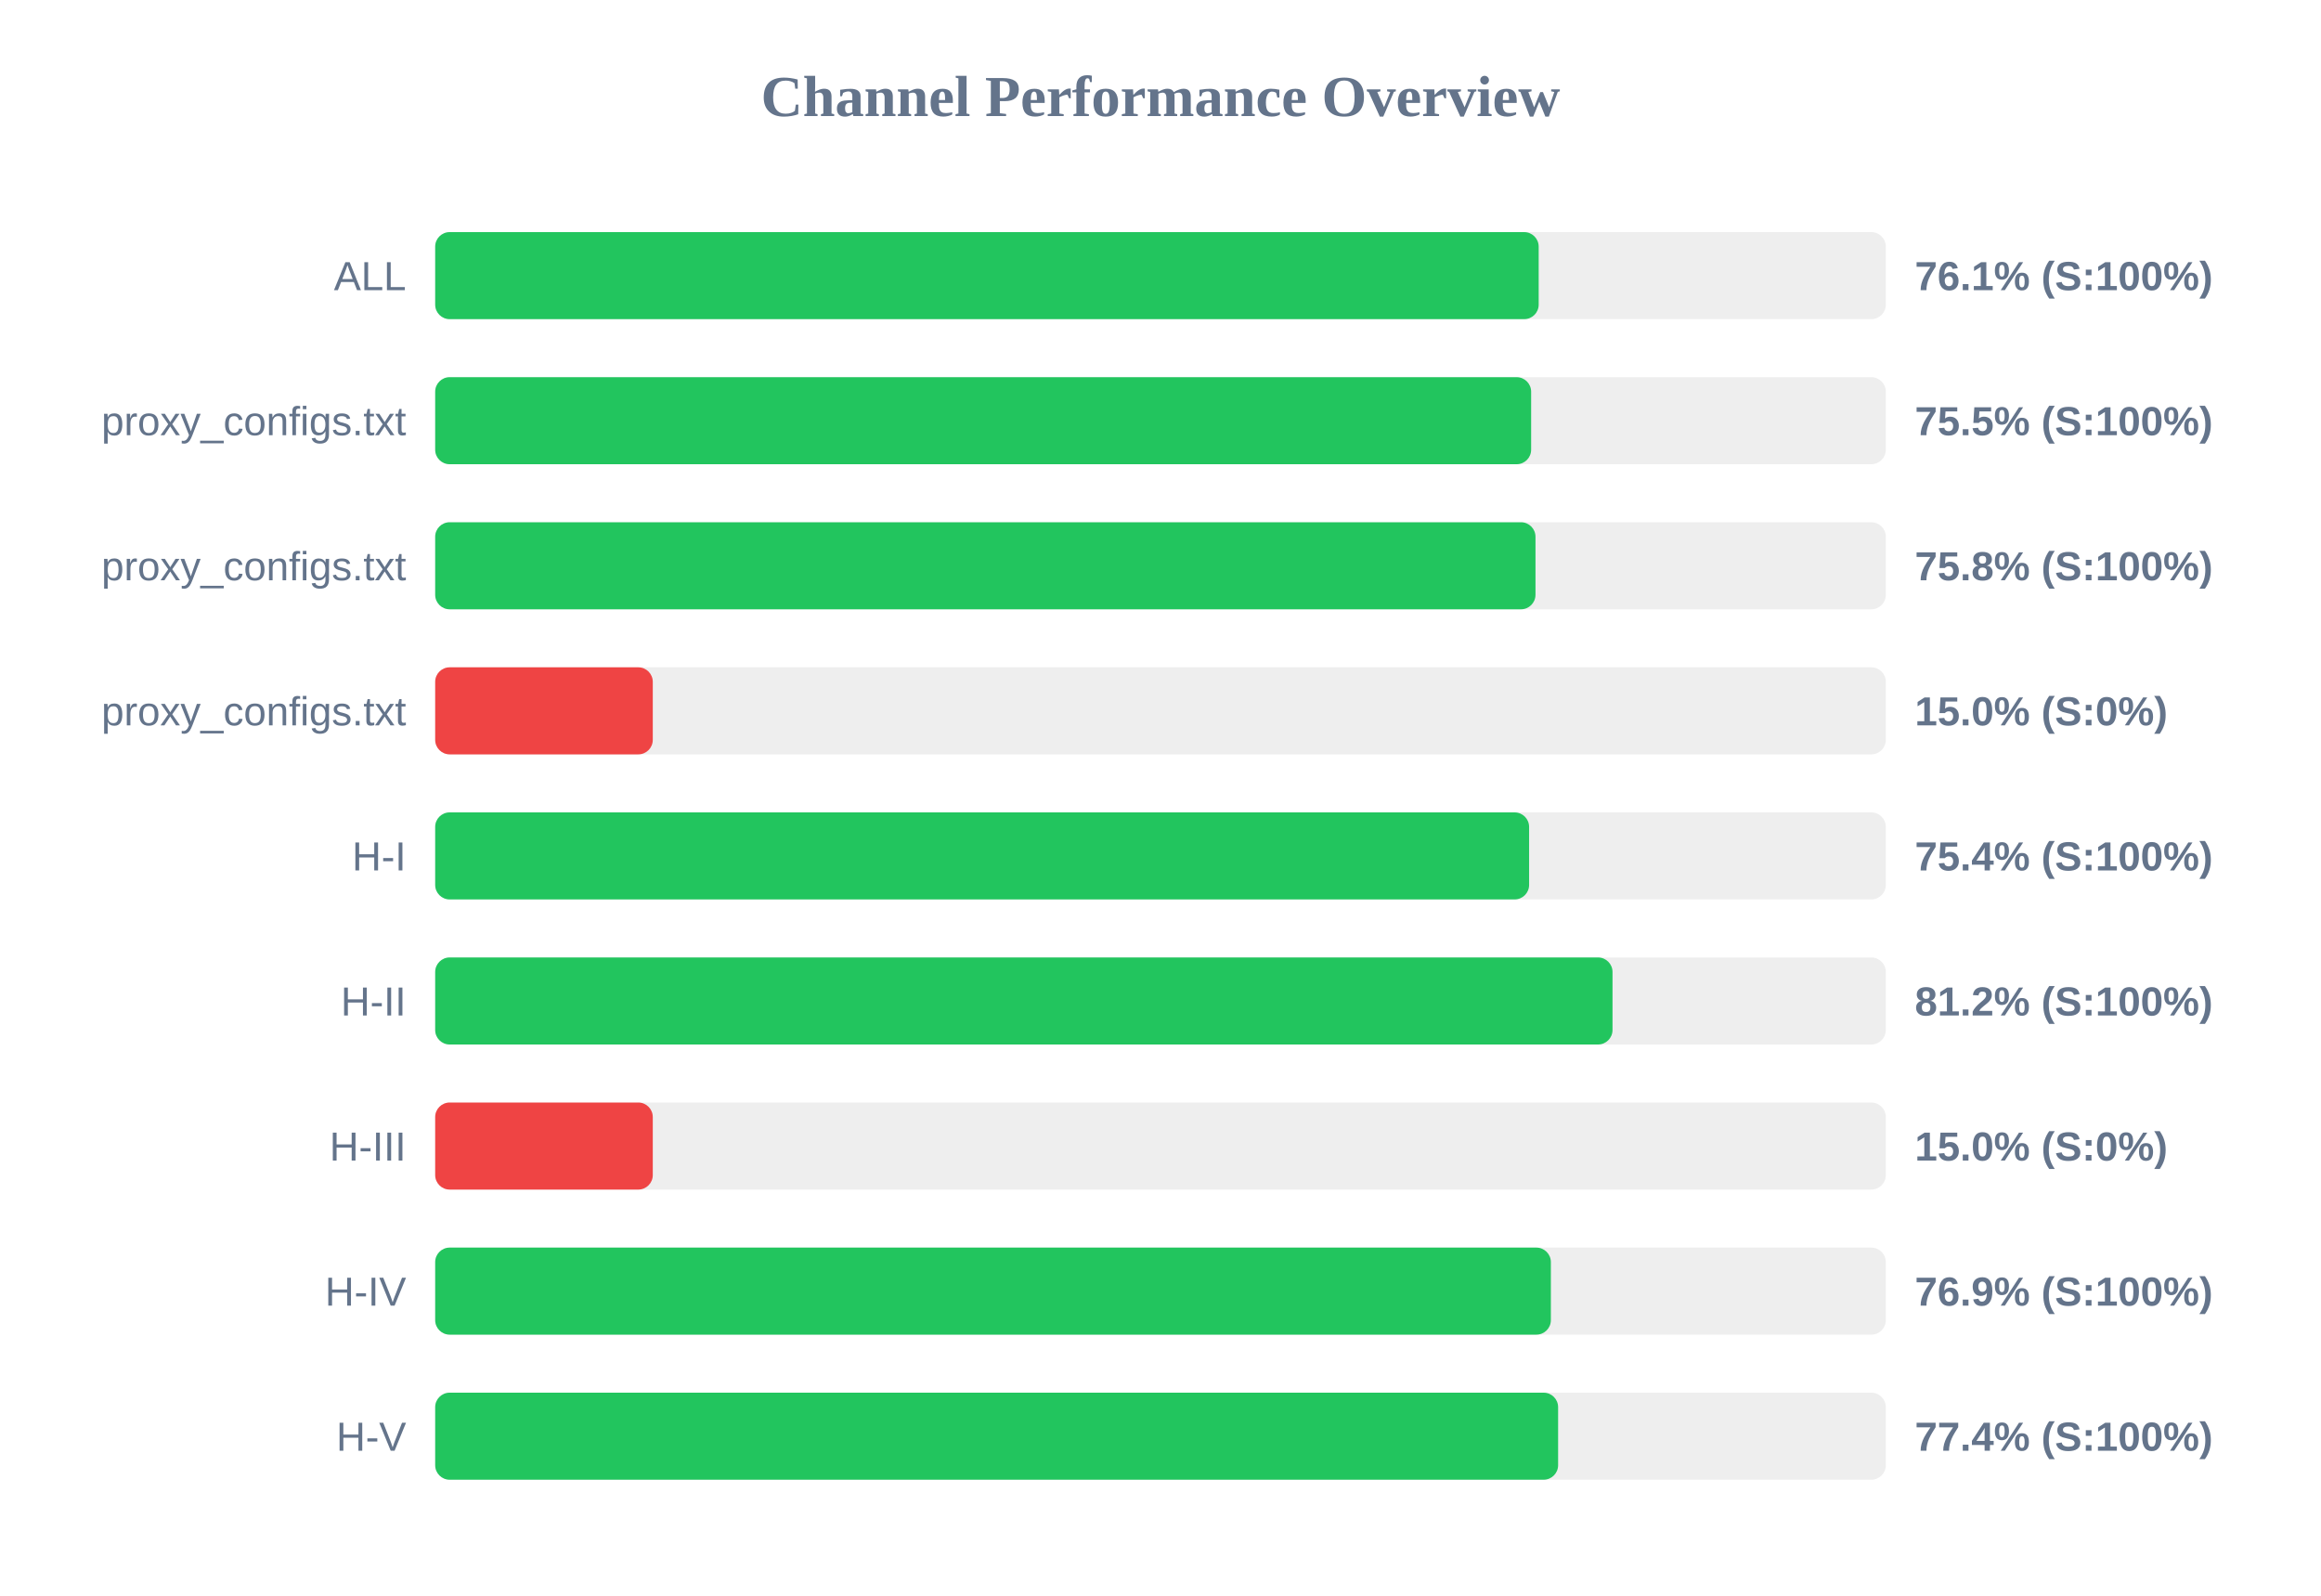
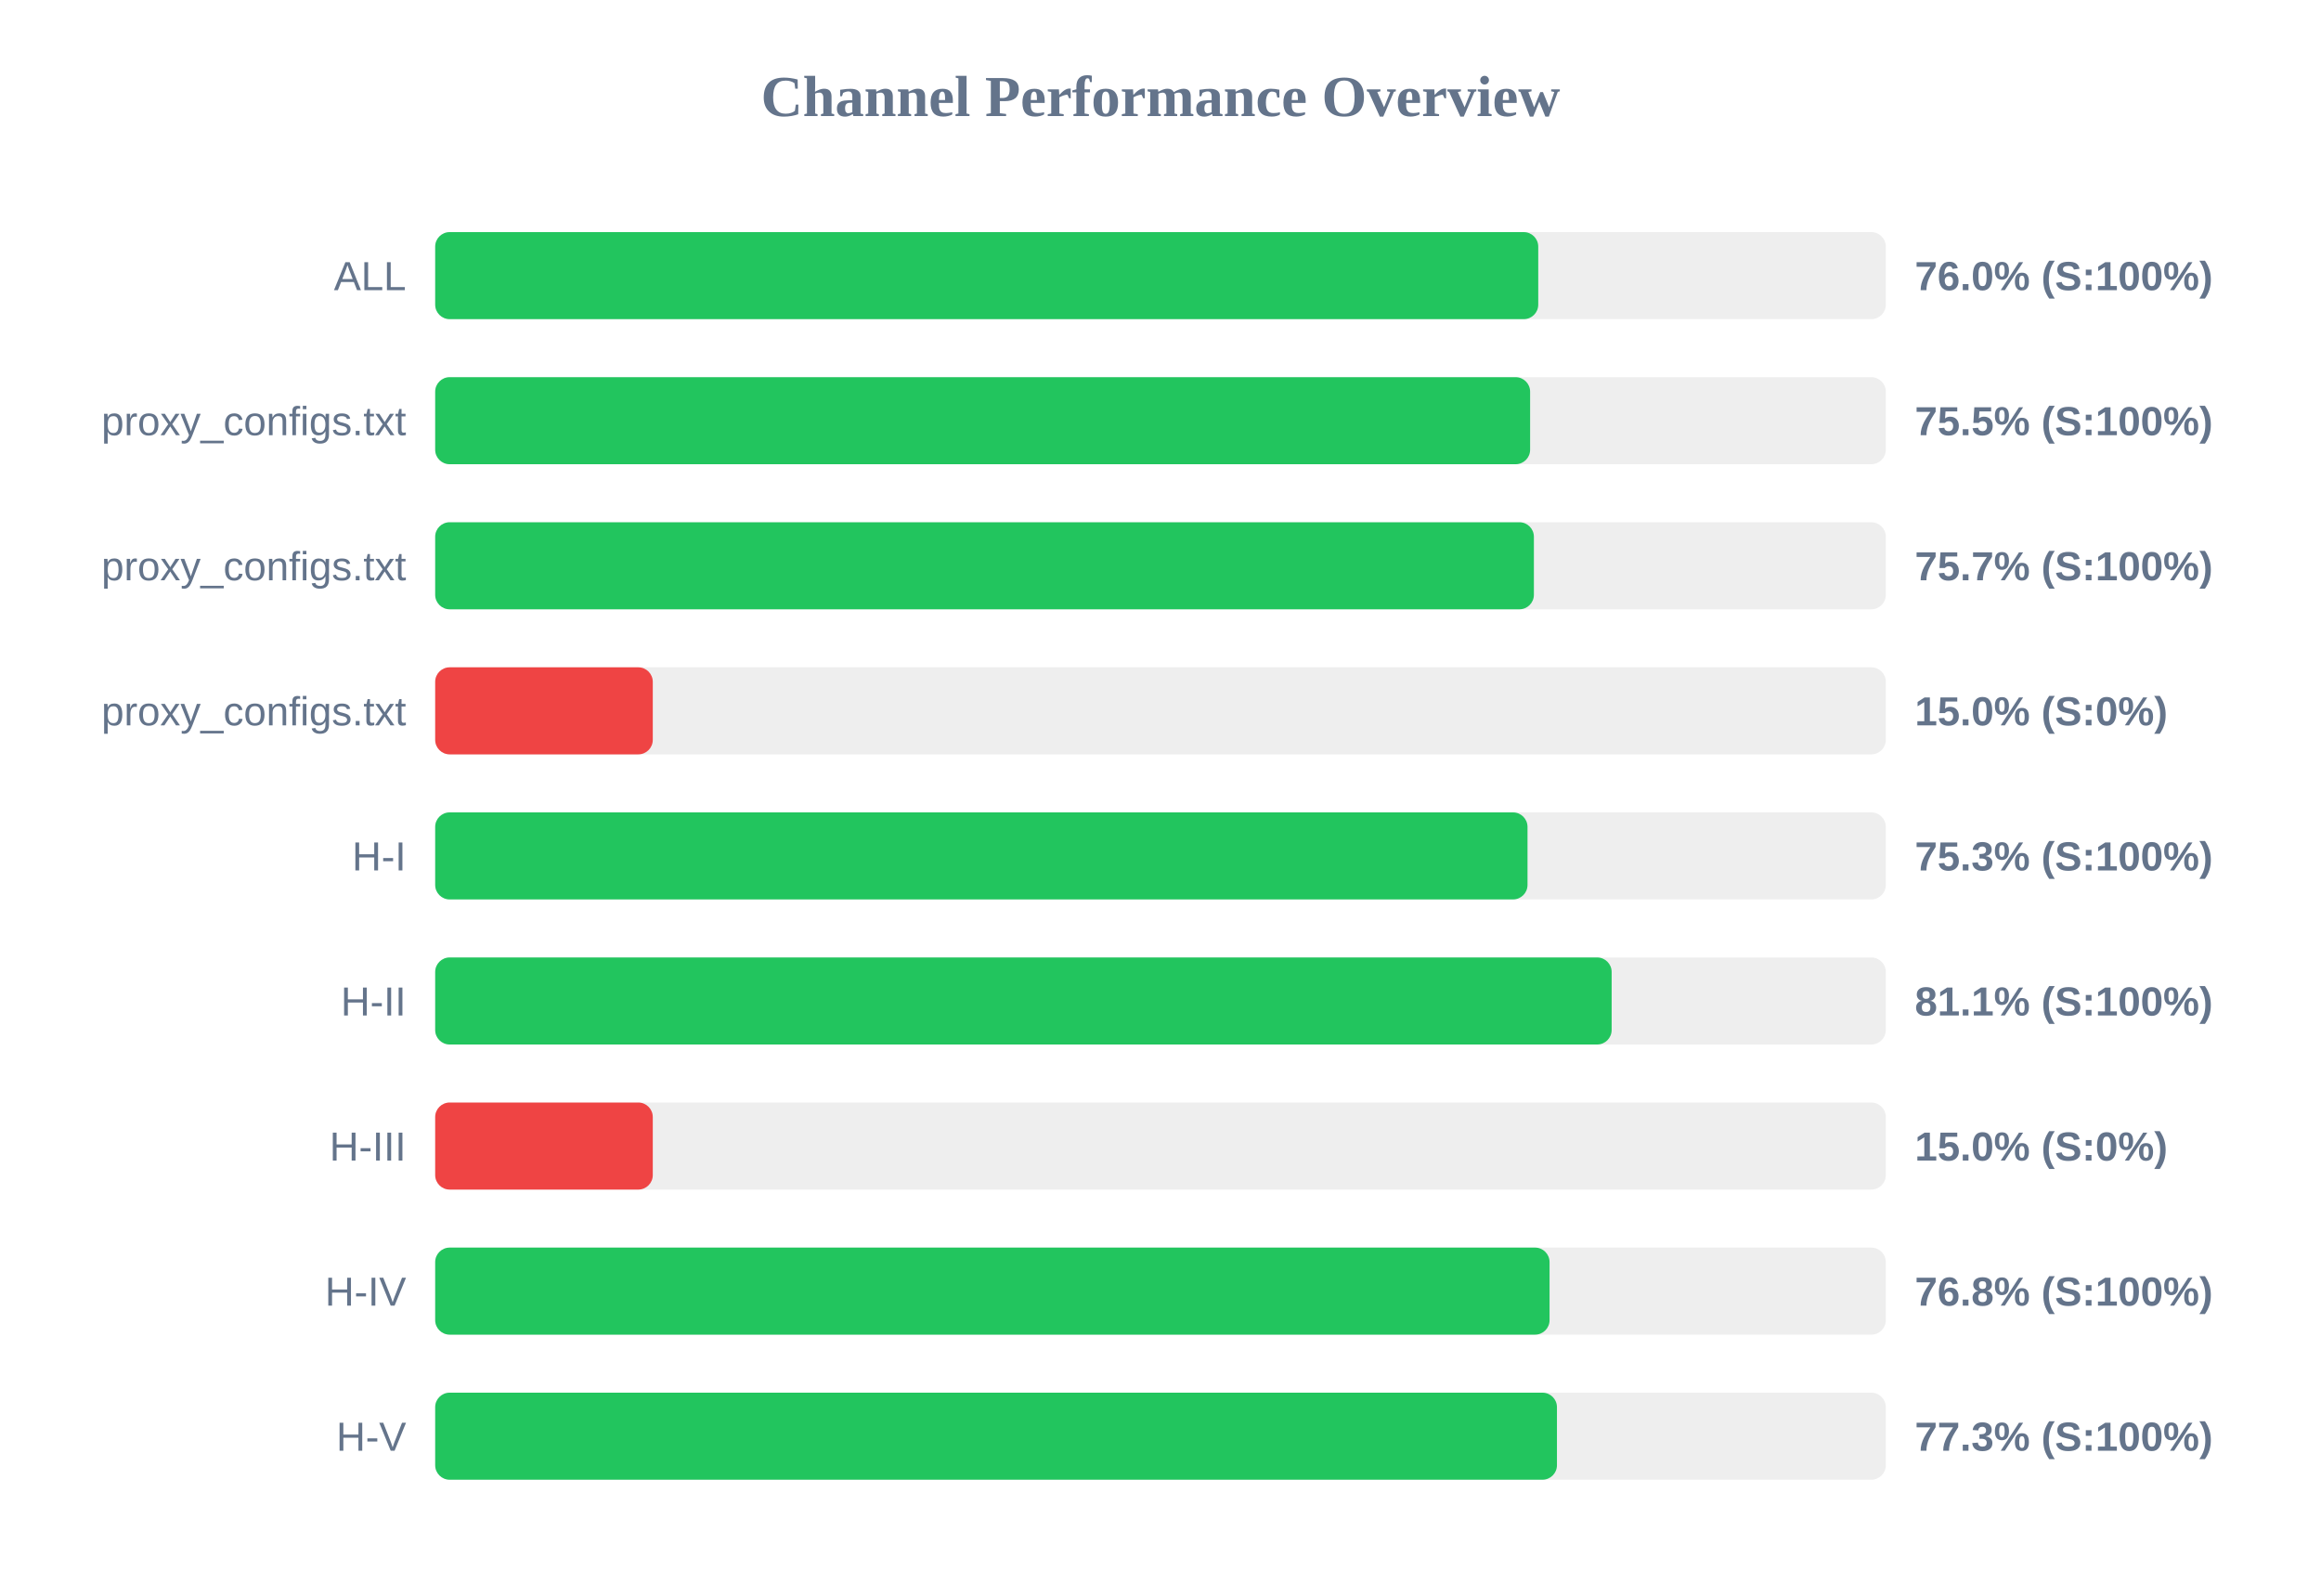
<svg xmlns="http://www.w3.org/2000/svg" width="800" height="550" version="1.1">
  <style>
        .row { font: 14px Arial; fill: #64748b; }
        .score { font: bold 14px Arial; fill: #64748b; }
    </style>
  <text x="400" y="40" text-anchor="middle" font-size="20px" font-weight="bold" fill="#64748b">Channel Performance Overview</text>
  <rect x="150" y="80" width="500" height="30" fill="#eee" rx="5" />
-   <rect x="150" y="80" width="380.35" height="30" fill="#22c55e" rx="5" />
+   <rect x="150" y="80" width="380.2" height="30" fill="#22c55e" rx="5" />
  <text x="140" y="100" text-anchor="end" class="row">ALL</text>
-   <text x="660" y="100" text-anchor="start" class="score">76.1% (S:100%)</text>
+   <text x="660" y="100" text-anchor="start" class="score">76.0% (S:100%)</text>
  <rect x="150" y="130" width="500" height="30" fill="#eee" rx="5" />
-   <rect x="150" y="130" width="377.75" height="30" fill="#22c55e" rx="5" />
+   <rect x="150" y="130" width="377.4" height="30" fill="#22c55e" rx="5" />
  <text x="140" y="150" text-anchor="end" class="row">proxy_configs.txt</text>
  <text x="660" y="150" text-anchor="start" class="score">75.5% (S:100%)</text>
  <rect x="150" y="180" width="500" height="30" fill="#eee" rx="5" />
-   <rect x="150" y="180" width="379.25" height="30" fill="#22c55e" rx="5" />
+   <rect x="150" y="180" width="378.7" height="30" fill="#22c55e" rx="5" />
  <text x="140" y="200" text-anchor="end" class="row">proxy_configs.txt</text>
-   <text x="660" y="200" text-anchor="start" class="score">75.8% (S:100%)</text>
+   <text x="660" y="200" text-anchor="start" class="score">75.7% (S:100%)</text>
  <rect x="150" y="230" width="500" height="30" fill="#eee" rx="5" />
  <rect x="150" y="230" width="75.0" height="30" fill="#ef4444" rx="5" />
  <text x="140" y="250" text-anchor="end" class="row">proxy_configs.txt</text>
  <text x="660" y="250" text-anchor="start" class="score">15.0% (S:0%)</text>
  <rect x="150" y="280" width="500" height="30" fill="#eee" rx="5" />
-   <rect x="150" y="280" width="377.05" height="30" fill="#22c55e" rx="5" />
+   <rect x="150" y="280" width="376.5" height="30" fill="#22c55e" rx="5" />
  <text x="140" y="300" text-anchor="end" class="row">H-I</text>
-   <text x="660" y="300" text-anchor="start" class="score">75.4% (S:100%)</text>
+   <text x="660" y="300" text-anchor="start" class="score">75.3% (S:100%)</text>
  <rect x="150" y="330" width="500" height="30" fill="#eee" rx="5" />
-   <rect x="150" y="330" width="405.8" height="30" fill="#22c55e" rx="5" />
+   <rect x="150" y="330" width="405.5" height="30" fill="#22c55e" rx="5" />
  <text x="140" y="350" text-anchor="end" class="row">H-II</text>
-   <text x="660" y="350" text-anchor="start" class="score">81.2% (S:100%)</text>
+   <text x="660" y="350" text-anchor="start" class="score">81.1% (S:100%)</text>
  <rect x="150" y="380" width="500" height="30" fill="#eee" rx="5" />
  <rect x="150" y="380" width="75.0" height="30" fill="#ef4444" rx="5" />
  <text x="140" y="400" text-anchor="end" class="row">H-III</text>
  <text x="660" y="400" text-anchor="start" class="score">15.0% (S:0%)</text>
  <rect x="150" y="430" width="500" height="30" fill="#eee" rx="5" />
-   <rect x="150" y="430" width="384.55" height="30" fill="#22c55e" rx="5" />
+   <rect x="150" y="430" width="384.1" height="30" fill="#22c55e" rx="5" />
  <text x="140" y="450" text-anchor="end" class="row">H-IV</text>
-   <text x="660" y="450" text-anchor="start" class="score">76.9% (S:100%)</text>
+   <text x="660" y="450" text-anchor="start" class="score">76.8% (S:100%)</text>
  <rect x="150" y="480" width="500" height="30" fill="#eee" rx="5" />
-   <rect x="150" y="480" width="387.05" height="30" fill="#22c55e" rx="5" />
+   <rect x="150" y="480" width="386.65" height="30" fill="#22c55e" rx="5" />
  <text x="140" y="500" text-anchor="end" class="row">H-V</text>
-   <text x="660" y="500" text-anchor="start" class="score">77.4% (S:100%)</text>
+   <text x="660" y="500" text-anchor="start" class="score">77.3% (S:100%)</text>
</svg>
